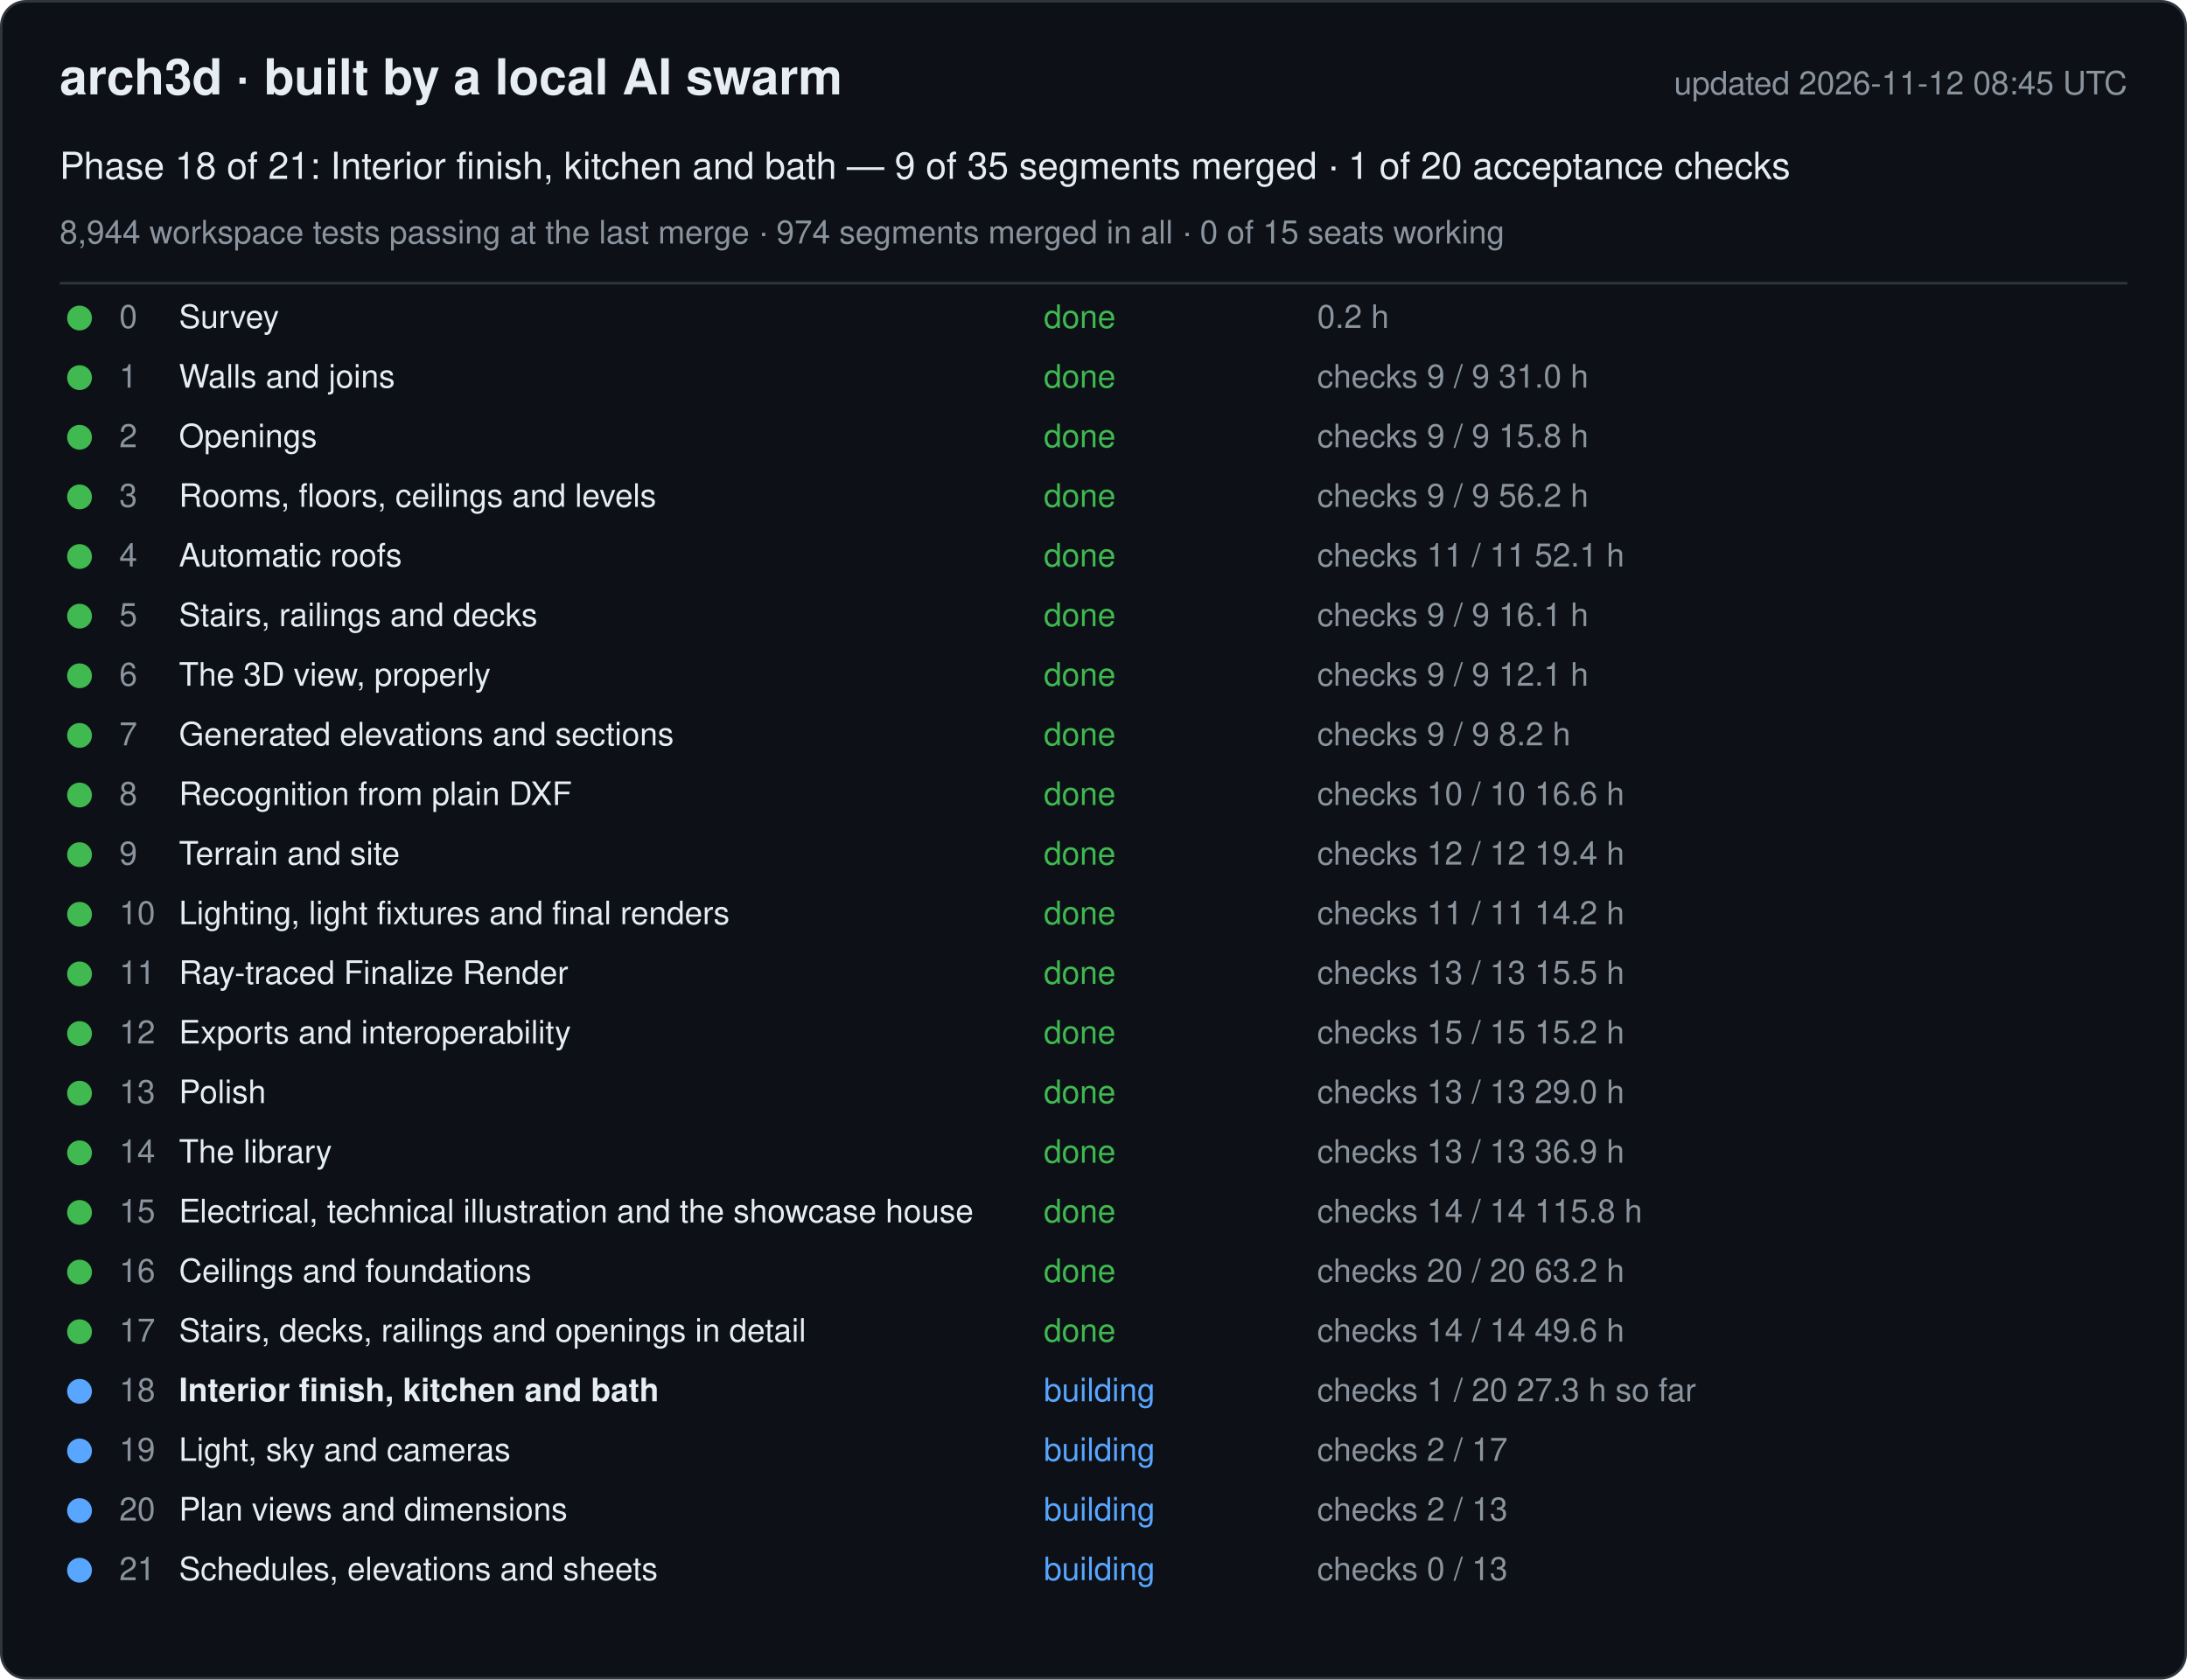
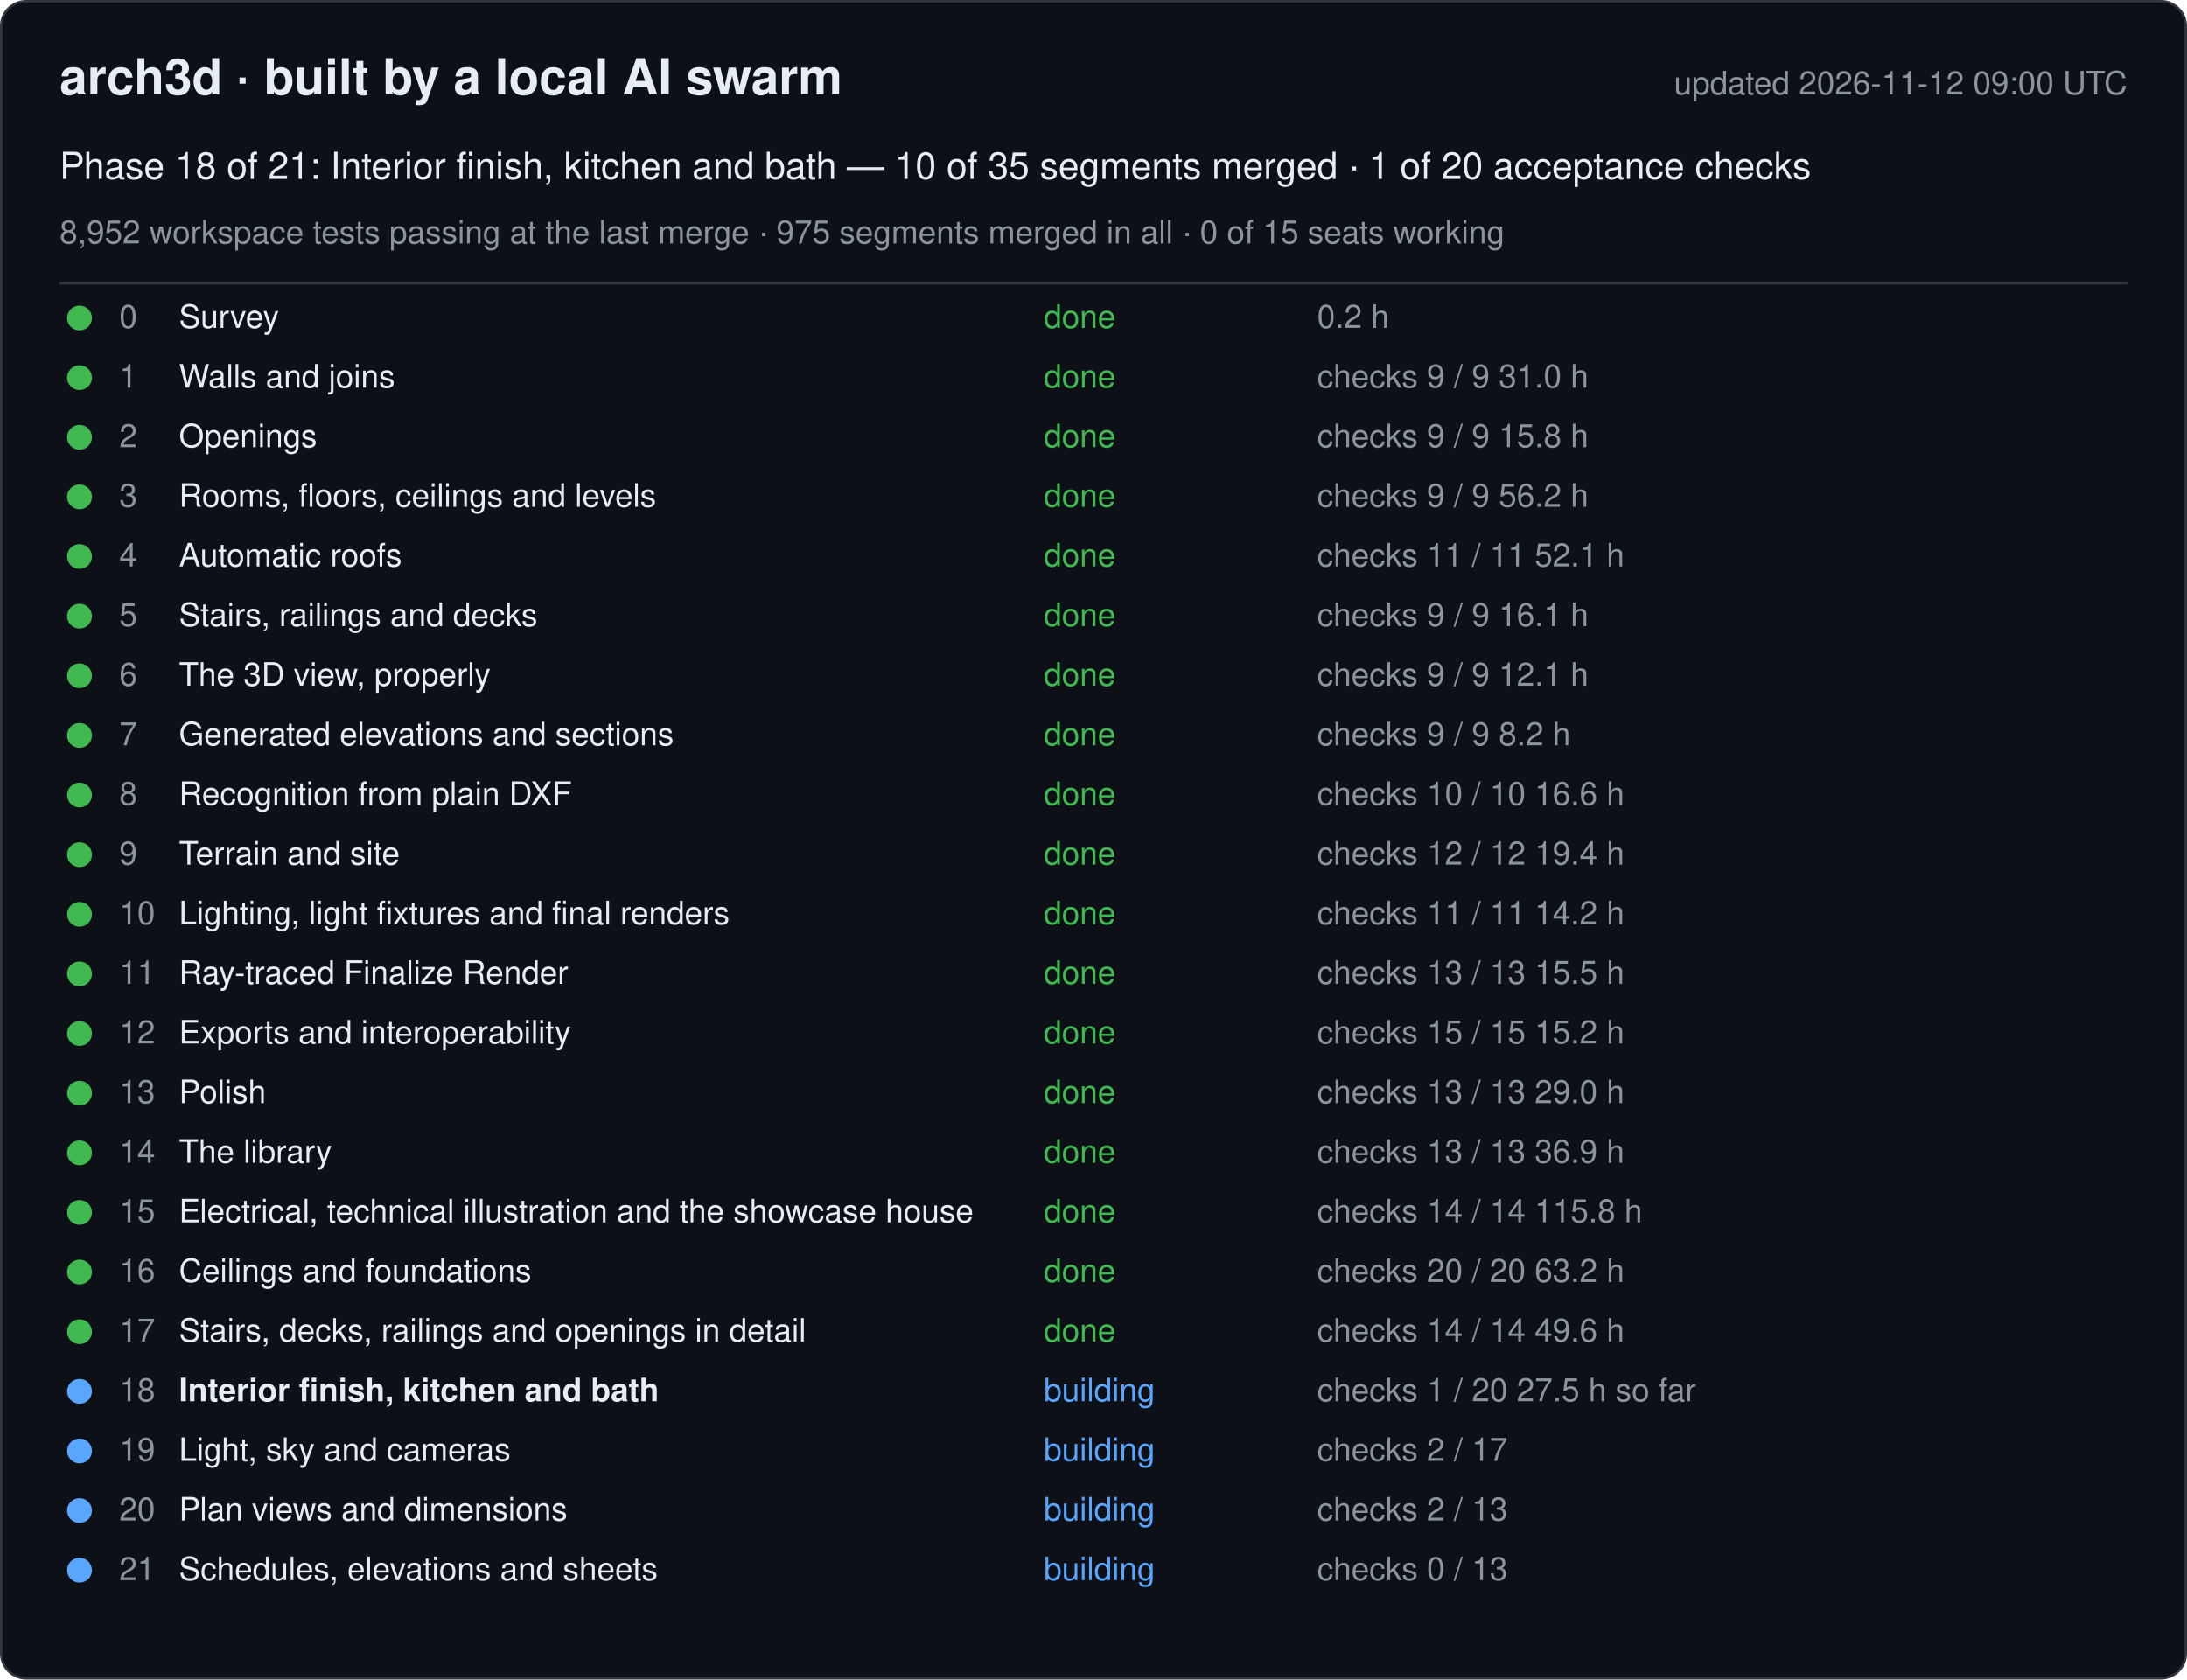
<svg xmlns="http://www.w3.org/2000/svg" width="880" height="676" viewBox="0 0 880 676" font-family="-apple-system, Segoe UI, Helvetica, Arial, sans-serif">
  <rect x="0.5" y="0.5" width="879" height="675" rx="10" fill="#0d1117" stroke="#30363d" />
  <text x="24" y="38" font-size="20" font-weight="600" fill="#e6edf3">arch3d · built by a local AI swarm</text>
-   <text x="856" y="38" font-size="13" fill="#8b949e" text-anchor="end">updated 2026-11-12 08:45 UTC</text>
-   <text x="24" y="72" font-size="15" fill="#e6edf3">Phase 18 of 21: Interior finish, kitchen and bath — 9 of 35 segments merged · 1 of 20 acceptance checks</text>
-   <text x="24" y="98" font-size="13" fill="#8b949e">8,944 workspace tests passing at the last merge · 974 segments merged in all · 0 of 15 seats working</text>
+   <text x="856" y="38" font-size="13" fill="#8b949e" text-anchor="end">updated 2026-11-12 09:00 UTC</text>
+   <text x="24" y="72" font-size="15" fill="#e6edf3">Phase 18 of 21: Interior finish, kitchen and bath — 10 of 35 segments merged · 1 of 20 acceptance checks</text>
+   <text x="24" y="98" font-size="13" fill="#8b949e">8,952 workspace tests passing at the last merge · 975 segments merged in all · 0 of 15 seats working</text>
  <line x1="24" y1="114" x2="856" y2="114" stroke="#30363d" />
  <g data-phase="0">
    <circle cx="32" cy="128" r="5" fill="#3fb950" />
    <text x="48" y="132" font-size="13" fill="#8b949e">0</text>
    <text x="72" y="132" font-size="13" fill="#e6edf3">Survey</text>
    <text x="420" y="132" font-size="13" fill="#3fb950">done</text>
    <text x="530" y="132" font-size="13" fill="#8b949e">0.2 h</text>
  </g>
  <g data-phase="1">
    <circle cx="32" cy="152" r="5" fill="#3fb950" />
    <text x="48" y="156" font-size="13" fill="#8b949e">1</text>
    <text x="72" y="156" font-size="13" fill="#e6edf3">Walls and joins</text>
    <text x="420" y="156" font-size="13" fill="#3fb950">done</text>
    <text x="530" y="156" font-size="13" fill="#8b949e">checks 9 / 9   31.0 h</text>
  </g>
  <g data-phase="2">
    <circle cx="32" cy="176" r="5" fill="#3fb950" />
    <text x="48" y="180" font-size="13" fill="#8b949e">2</text>
    <text x="72" y="180" font-size="13" fill="#e6edf3">Openings</text>
    <text x="420" y="180" font-size="13" fill="#3fb950">done</text>
    <text x="530" y="180" font-size="13" fill="#8b949e">checks 9 / 9   15.8 h</text>
  </g>
  <g data-phase="3">
    <circle cx="32" cy="200" r="5" fill="#3fb950" />
    <text x="48" y="204" font-size="13" fill="#8b949e">3</text>
    <text x="72" y="204" font-size="13" fill="#e6edf3">Rooms, floors, ceilings and levels</text>
    <text x="420" y="204" font-size="13" fill="#3fb950">done</text>
    <text x="530" y="204" font-size="13" fill="#8b949e">checks 9 / 9   56.2 h</text>
  </g>
  <g data-phase="4">
    <circle cx="32" cy="224" r="5" fill="#3fb950" />
    <text x="48" y="228" font-size="13" fill="#8b949e">4</text>
    <text x="72" y="228" font-size="13" fill="#e6edf3">Automatic roofs</text>
    <text x="420" y="228" font-size="13" fill="#3fb950">done</text>
    <text x="530" y="228" font-size="13" fill="#8b949e">checks 11 / 11   52.1 h</text>
  </g>
  <g data-phase="5">
    <circle cx="32" cy="248" r="5" fill="#3fb950" />
    <text x="48" y="252" font-size="13" fill="#8b949e">5</text>
    <text x="72" y="252" font-size="13" fill="#e6edf3">Stairs, railings and decks</text>
    <text x="420" y="252" font-size="13" fill="#3fb950">done</text>
    <text x="530" y="252" font-size="13" fill="#8b949e">checks 9 / 9   16.1 h</text>
  </g>
  <g data-phase="6">
    <circle cx="32" cy="272" r="5" fill="#3fb950" />
    <text x="48" y="276" font-size="13" fill="#8b949e">6</text>
    <text x="72" y="276" font-size="13" fill="#e6edf3">The 3D view, properly</text>
    <text x="420" y="276" font-size="13" fill="#3fb950">done</text>
    <text x="530" y="276" font-size="13" fill="#8b949e">checks 9 / 9   12.1 h</text>
  </g>
  <g data-phase="7">
    <circle cx="32" cy="296" r="5" fill="#3fb950" />
    <text x="48" y="300" font-size="13" fill="#8b949e">7</text>
    <text x="72" y="300" font-size="13" fill="#e6edf3">Generated elevations and sections</text>
    <text x="420" y="300" font-size="13" fill="#3fb950">done</text>
    <text x="530" y="300" font-size="13" fill="#8b949e">checks 9 / 9   8.2 h</text>
  </g>
  <g data-phase="8">
    <circle cx="32" cy="320" r="5" fill="#3fb950" />
    <text x="48" y="324" font-size="13" fill="#8b949e">8</text>
    <text x="72" y="324" font-size="13" fill="#e6edf3">Recognition from plain DXF</text>
    <text x="420" y="324" font-size="13" fill="#3fb950">done</text>
    <text x="530" y="324" font-size="13" fill="#8b949e">checks 10 / 10   16.6 h</text>
  </g>
  <g data-phase="9">
    <circle cx="32" cy="344" r="5" fill="#3fb950" />
    <text x="48" y="348" font-size="13" fill="#8b949e">9</text>
    <text x="72" y="348" font-size="13" fill="#e6edf3">Terrain and site</text>
    <text x="420" y="348" font-size="13" fill="#3fb950">done</text>
    <text x="530" y="348" font-size="13" fill="#8b949e">checks 12 / 12   19.4 h</text>
  </g>
  <g data-phase="10">
    <circle cx="32" cy="368" r="5" fill="#3fb950" />
    <text x="48" y="372" font-size="13" fill="#8b949e">10</text>
    <text x="72" y="372" font-size="13" fill="#e6edf3">Lighting, light fixtures and final renders</text>
    <text x="420" y="372" font-size="13" fill="#3fb950">done</text>
    <text x="530" y="372" font-size="13" fill="#8b949e">checks 11 / 11   14.2 h</text>
  </g>
  <g data-phase="11">
    <circle cx="32" cy="392" r="5" fill="#3fb950" />
    <text x="48" y="396" font-size="13" fill="#8b949e">11</text>
    <text x="72" y="396" font-size="13" fill="#e6edf3">Ray-traced Finalize Render</text>
    <text x="420" y="396" font-size="13" fill="#3fb950">done</text>
    <text x="530" y="396" font-size="13" fill="#8b949e">checks 13 / 13   15.5 h</text>
  </g>
  <g data-phase="12">
    <circle cx="32" cy="416" r="5" fill="#3fb950" />
    <text x="48" y="420" font-size="13" fill="#8b949e">12</text>
    <text x="72" y="420" font-size="13" fill="#e6edf3">Exports and interoperability</text>
    <text x="420" y="420" font-size="13" fill="#3fb950">done</text>
    <text x="530" y="420" font-size="13" fill="#8b949e">checks 15 / 15   15.2 h</text>
  </g>
  <g data-phase="13">
    <circle cx="32" cy="440" r="5" fill="#3fb950" />
    <text x="48" y="444" font-size="13" fill="#8b949e">13</text>
    <text x="72" y="444" font-size="13" fill="#e6edf3">Polish</text>
    <text x="420" y="444" font-size="13" fill="#3fb950">done</text>
    <text x="530" y="444" font-size="13" fill="#8b949e">checks 13 / 13   29.0 h</text>
  </g>
  <g data-phase="14">
    <circle cx="32" cy="464" r="5" fill="#3fb950" />
    <text x="48" y="468" font-size="13" fill="#8b949e">14</text>
    <text x="72" y="468" font-size="13" fill="#e6edf3">The library</text>
    <text x="420" y="468" font-size="13" fill="#3fb950">done</text>
    <text x="530" y="468" font-size="13" fill="#8b949e">checks 13 / 13   36.9 h</text>
  </g>
  <g data-phase="15">
    <circle cx="32" cy="488" r="5" fill="#3fb950" />
    <text x="48" y="492" font-size="13" fill="#8b949e">15</text>
    <text x="72" y="492" font-size="13" fill="#e6edf3">Electrical, technical illustration and the showcase house</text>
    <text x="420" y="492" font-size="13" fill="#3fb950">done</text>
    <text x="530" y="492" font-size="13" fill="#8b949e">checks 14 / 14   115.8 h</text>
  </g>
  <g data-phase="16">
    <circle cx="32" cy="512" r="5" fill="#3fb950" />
    <text x="48" y="516" font-size="13" fill="#8b949e">16</text>
    <text x="72" y="516" font-size="13" fill="#e6edf3">Ceilings and foundations</text>
    <text x="420" y="516" font-size="13" fill="#3fb950">done</text>
    <text x="530" y="516" font-size="13" fill="#8b949e">checks 20 / 20   63.2 h</text>
  </g>
  <g data-phase="17">
    <circle cx="32" cy="536" r="5" fill="#3fb950" />
    <text x="48" y="540" font-size="13" fill="#8b949e">17</text>
    <text x="72" y="540" font-size="13" fill="#e6edf3">Stairs, decks, railings and openings in detail</text>
    <text x="420" y="540" font-size="13" fill="#3fb950">done</text>
    <text x="530" y="540" font-size="13" fill="#8b949e">checks 14 / 14   49.6 h</text>
  </g>
  <g data-phase="18">
    <circle cx="32" cy="560" r="5" fill="#58a6ff" />
    <text x="48" y="564" font-size="13" fill="#8b949e">18</text>
    <text x="72" y="564" font-size="13" fill="#e6edf3" font-weight="600">Interior finish, kitchen and bath</text>
    <text x="420" y="564" font-size="13" fill="#58a6ff">building</text>
-     <text x="530" y="564" font-size="13" fill="#8b949e">checks 1 / 20   27.3 h so far</text>
+     <text x="530" y="564" font-size="13" fill="#8b949e">checks 1 / 20   27.5 h so far</text>
  </g>
  <g data-phase="19">
    <circle cx="32" cy="584" r="5" fill="#58a6ff" />
    <text x="48" y="588" font-size="13" fill="#8b949e">19</text>
    <text x="72" y="588" font-size="13" fill="#e6edf3">Light, sky and cameras</text>
    <text x="420" y="588" font-size="13" fill="#58a6ff">building</text>
    <text x="530" y="588" font-size="13" fill="#8b949e">checks 2 / 17</text>
  </g>
  <g data-phase="20">
    <circle cx="32" cy="608" r="5" fill="#58a6ff" />
    <text x="48" y="612" font-size="13" fill="#8b949e">20</text>
    <text x="72" y="612" font-size="13" fill="#e6edf3">Plan views and dimensions</text>
    <text x="420" y="612" font-size="13" fill="#58a6ff">building</text>
    <text x="530" y="612" font-size="13" fill="#8b949e">checks 2 / 13</text>
  </g>
  <g data-phase="21">
    <circle cx="32" cy="632" r="5" fill="#58a6ff" />
    <text x="48" y="636" font-size="13" fill="#8b949e">21</text>
    <text x="72" y="636" font-size="13" fill="#e6edf3">Schedules, elevations and sheets</text>
    <text x="420" y="636" font-size="13" fill="#58a6ff">building</text>
    <text x="530" y="636" font-size="13" fill="#8b949e">checks 0 / 13</text>
  </g>
</svg>
